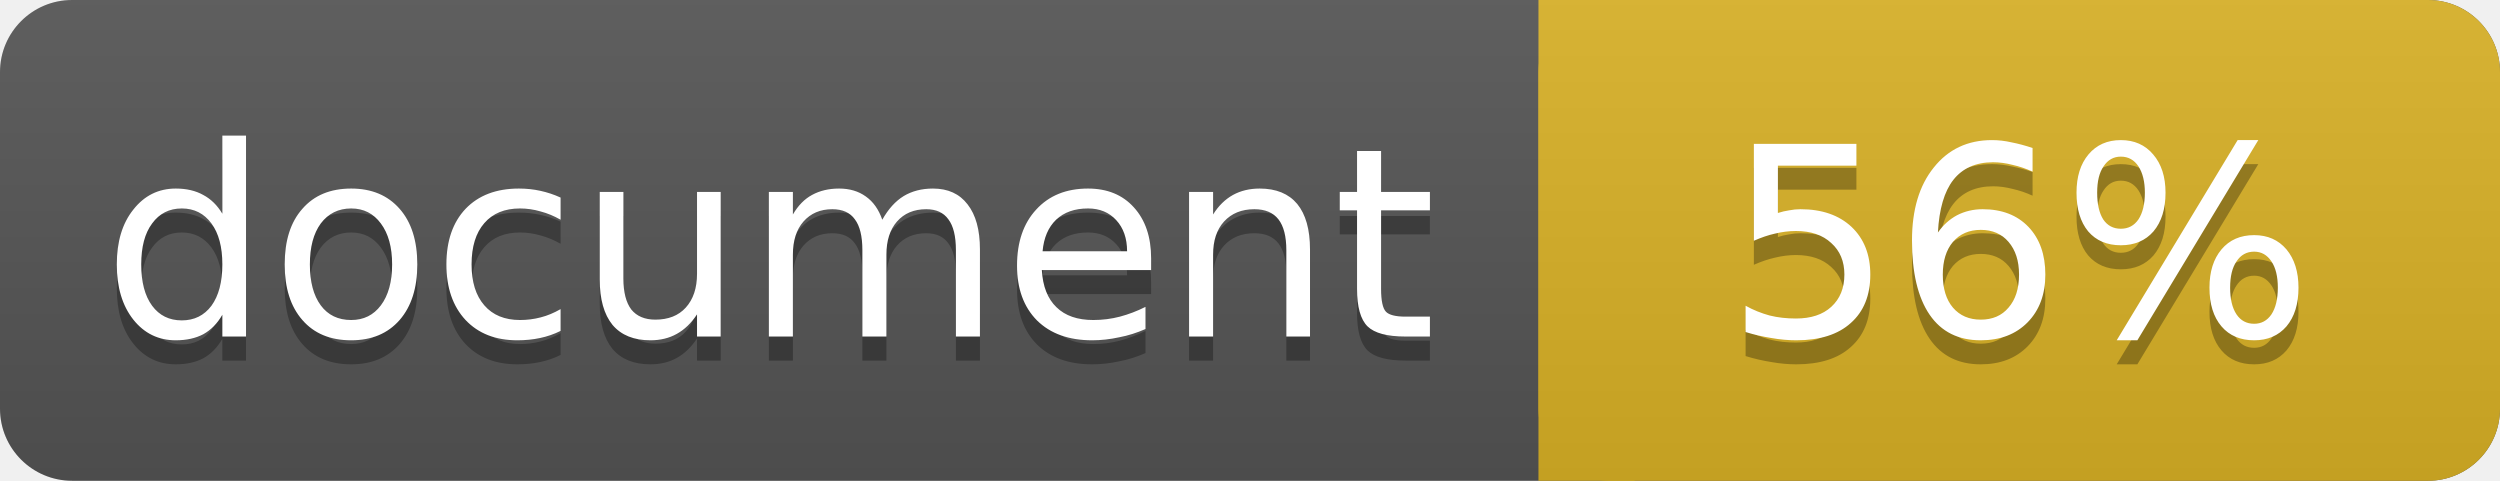
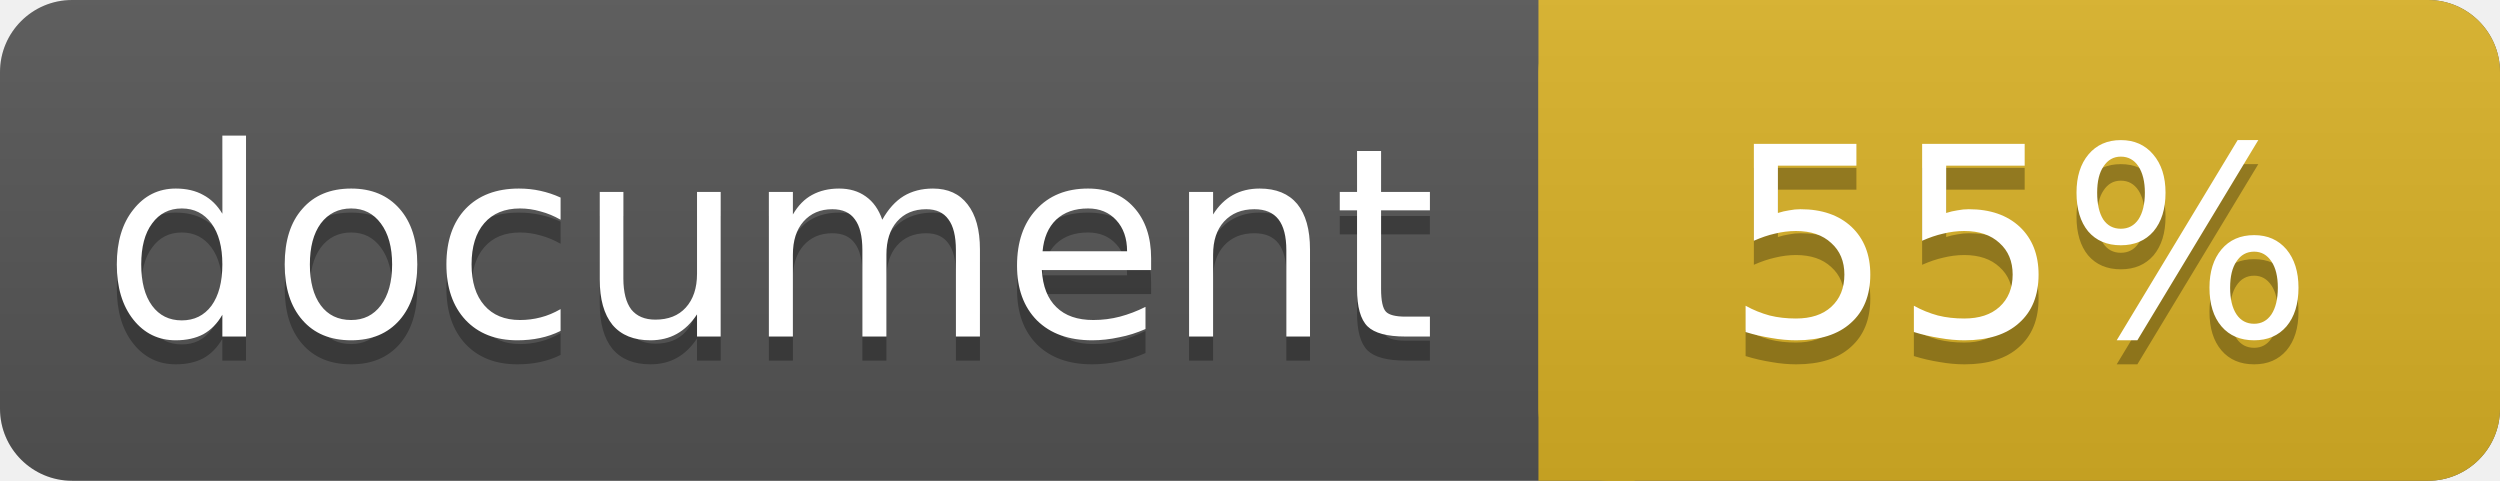
<svg xmlns="http://www.w3.org/2000/svg" width="104" height="20">
  <linearGradient id="a" x2="0" y2="100%">
    <stop offset="0" stop-color="#bbb" stop-opacity=".1" />
    <stop offset="1" stop-opacity=".1" />
  </linearGradient>
  <rect rx="3" width="104" height="20" fill="#555" />
  <rect rx="3" x="64" width="40" height="20" fill="#dab226" />
  <path fill="#dab226" d="M64 0h4v20h-4z" />
  <rect rx="3" width="104" height="20" fill="url(#a)" />
  <g fill="#fff" text-anchor="middle" font-family="DejaVu Sans,Verdana,Geneva,sans-serif" font-size="11">
    <text x="32" y="15" fill="#010101" fill-opacity=".3">document</text>
    <text x="32" y="14">document</text>
-     <text x="84" y="15" fill="#010101" fill-opacity=".3">56%</text>
-     <text x="84" y="14">56%</text>
+     <text x="84" y="15" fill="#010101" fill-opacity=".3">55%</text>
+     <text x="84" y="14">55%</text>
  </g>
</svg>
